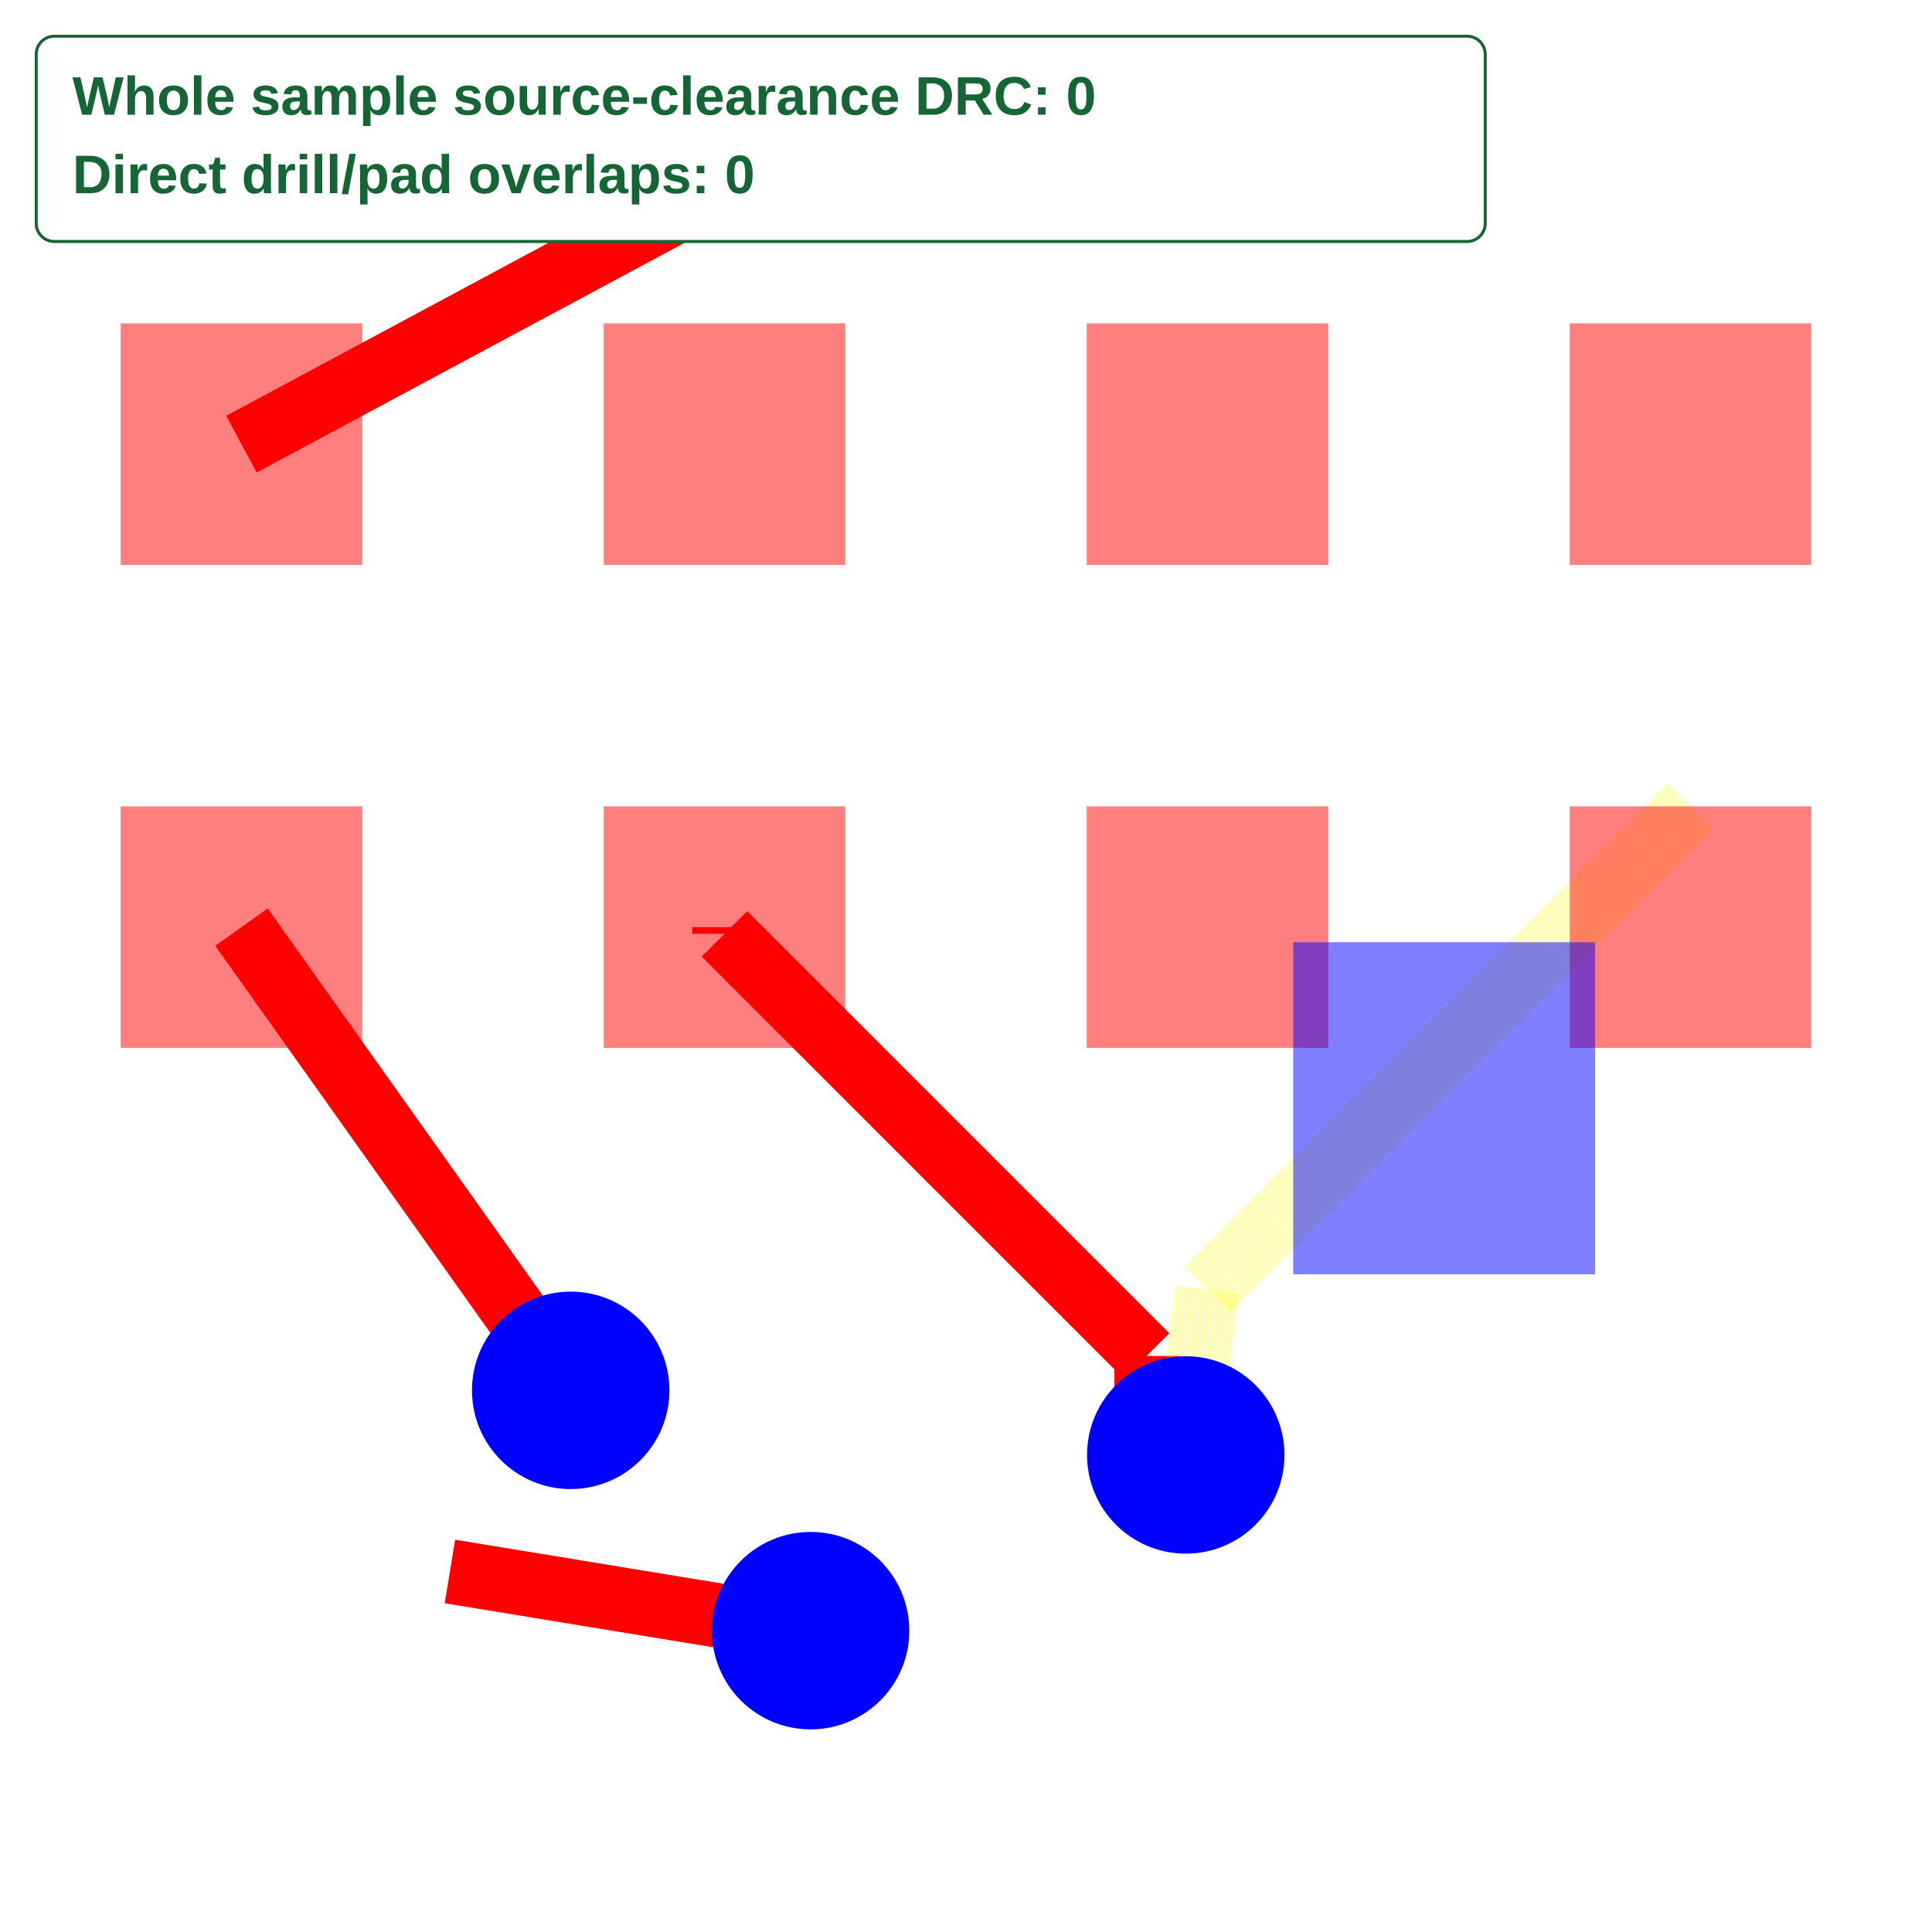
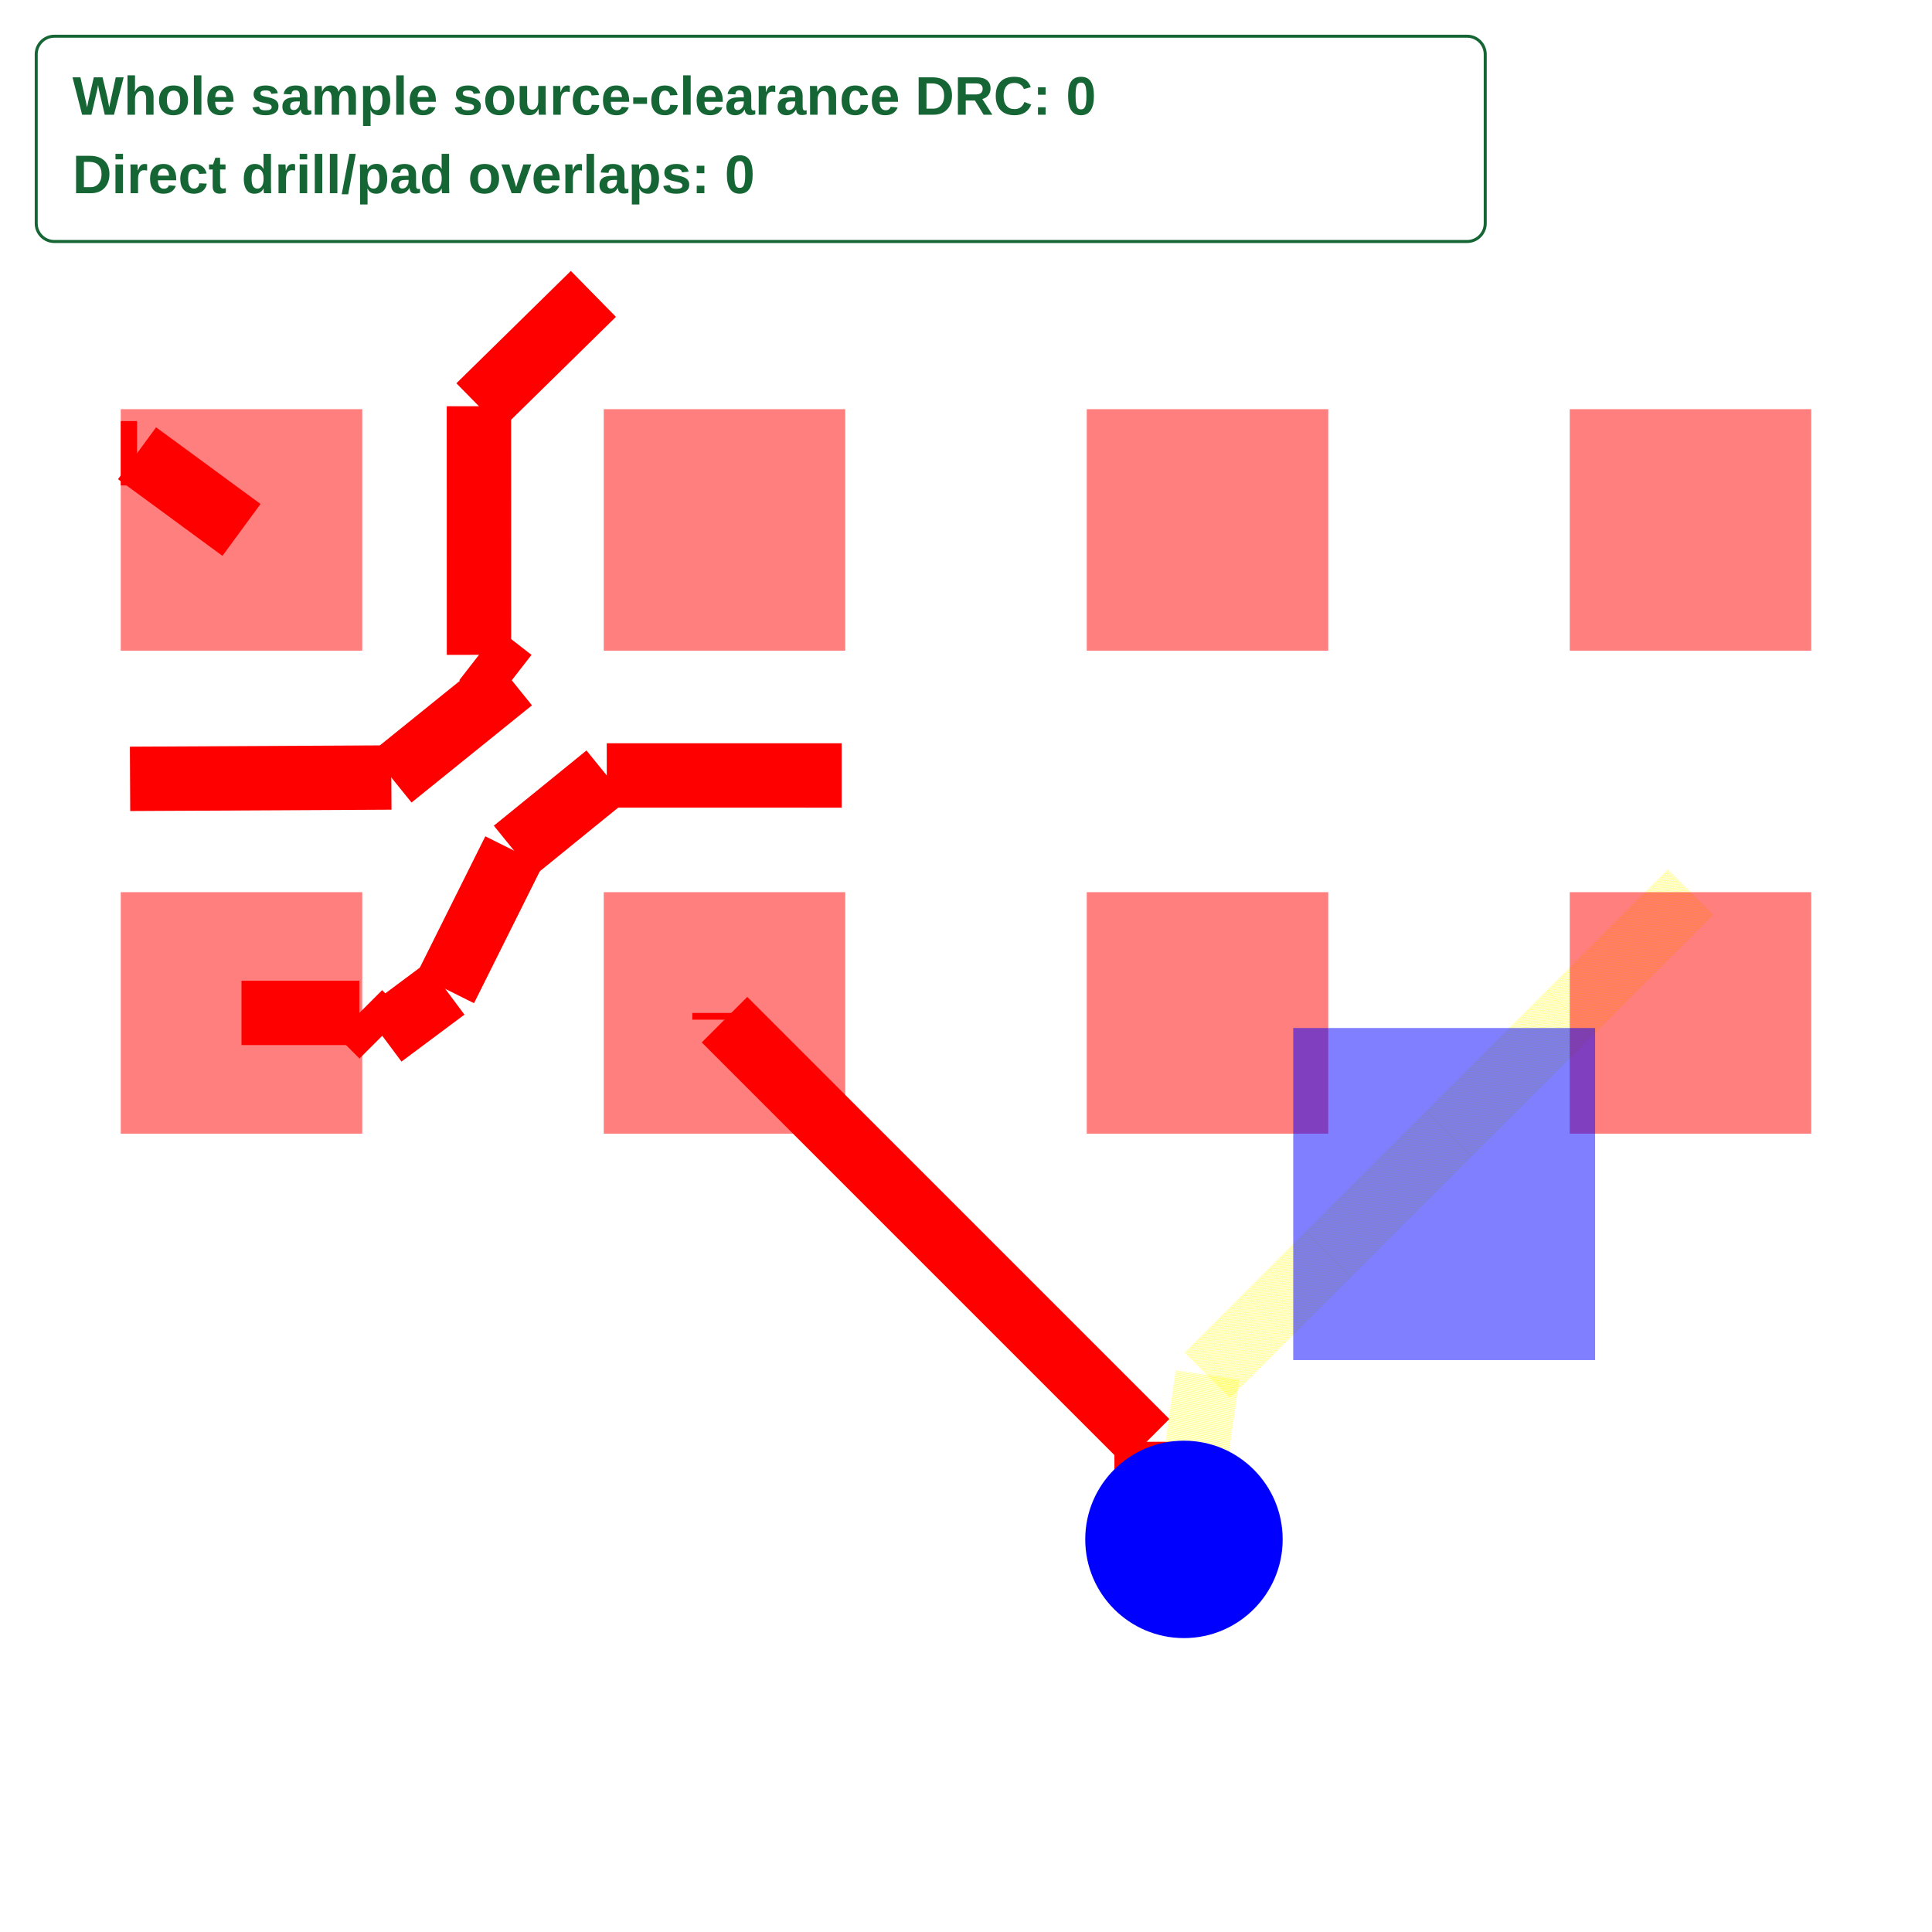
<svg xmlns="http://www.w3.org/2000/svg" width="640" height="640" viewBox="0 0 640 640">
  <rect width="100%" height="100%" fill="white" />
  <g>
-     <polyline data-points="131,-85.4 131.5452660413641,-86.16723566876549" data-type="line" data-label="" points="80,307.123 189.053,460.57" fill="none" stroke="red" stroke-linejoin="round" stroke-width="21.32" />
+     <polyline data-points="131,-85.4 131.19523734951554,-85.4" data-type="line" data-label="" points="80,335.543 119.047,335.543" fill="none" stroke="red" stroke-linejoin="round" stroke-width="21.32" />
  </g>
  <g>
-     <polyline data-points="131.34526604136408,-86.4672356687655 131.94260201390856,-86.56526883900354" data-type="line" data-label="" points="149.053,520.57 268.52,540.177" fill="none" stroke="red" stroke-linejoin="round" stroke-width="21.32" />
+     <polyline data-points="131.19523734951554,-85.4 131.23311440215176,-85.43787705263621" data-type="line" data-label="" points="119.047,335.543 126.623,343.119" fill="none" stroke="red" stroke-linejoin="round" stroke-width="21.32" />
  </g>
  <g>
-     <polyline data-points="131.8,-85.4 131.8,-85.41117636686357" data-type="line" data-label="" points="240,307.123 240,309.358" fill="none" stroke="red" stroke-linejoin="round" stroke-width="21.32" />
+     <polyline data-points="131.23311440215176,-85.43787705263621 131.33740635481092,-85.36011844314231" data-type="line" data-label="" points="126.623,343.119 147.481,327.567" fill="none" stroke="red" stroke-linejoin="round" stroke-width="21.32" />
  </g>
  <g>
-     <polyline data-points="131.8,-85.41117636686357 132.49914031060078,-86.11031667746434" data-type="line" data-label="" points="240,309.358 379.828,449.186" fill="none" stroke="red" stroke-linejoin="round" stroke-width="21.32" />
+     <polyline data-points="131.33740635481092,-85.36011844314231 131.45152659237053,-85.13127578506945" data-type="line" data-label="" points="147.481,327.567 170.305,281.798" fill="none" stroke="red" stroke-linejoin="round" stroke-width="21.32" />
  </g>
  <g>
-     <polyline data-points="132.49914031060078,-86.11031667746434 132.49914031060078,-86.21014031060078" data-type="line" data-label="" points="379.828,449.186 379.828,469.151" fill="none" stroke="red" stroke-linejoin="round" stroke-width="21.32" />
+     <polyline data-points="131.45152659237053,-85.13127578506945 131.60498669359146,-85.00667554836993" data-type="line" data-label="" points="170.305,281.798 200.997,256.878" fill="none" stroke="red" stroke-linejoin="round" stroke-width="21.32" />
  </g>
  <g>
-     <polyline data-points="132.49914031060078,-86.21014031060078 132.564012102842,-86.27422381099619" data-type="line" data-label="" points="379.828,469.151 392.802,481.968" fill="none" stroke="red" stroke-linejoin="round" stroke-width="21.32" />
+     <polyline data-points="131.60498669359146,-85.00667554836993 131.99403440201462,-85.00671798203531" data-type="line" data-label="" points="200.997,256.878 278.807,256.887" fill="none" stroke="red" stroke-linejoin="round" stroke-width="21.32" />
  </g>
  <g>
-     <polyline data-points="132.564012102842,-86.27422381099619 132.6,-86" data-type="line" data-label="" points="392.802,481.968 400,427.123" fill="none" stroke="rgba(255,255,0,0.5)" stroke-linejoin="round" stroke-width="21.32" stroke-dasharray="0.2 0.2" />
+     <polyline data-points="130.81541014426656,-85.0122974212543 131.2481565939708,-85.0100789289075" data-type="line" data-label="" points="43.082,258.003 129.631,257.559" fill="none" stroke="red" stroke-linejoin="round" stroke-width="21.32" />
  </g>
  <g>
-     <polyline data-points="132.6,-86 132.8,-85.8" data-type="line" data-label="" points="400,427.123 440,387.123" fill="none" stroke="rgba(255,255,0,0.5)" stroke-linejoin="round" stroke-width="21.32" stroke-dasharray="0.2 0.2" />
+     <polyline data-points="131.2481565939708,-85.0100789289075 131.44762904272122,-84.84906506405991" data-type="line" data-label="" points="129.631,257.559 169.526,225.356" fill="none" stroke="red" stroke-linejoin="round" stroke-width="21.32" />
  </g>
  <g>
-     <polyline data-points="132.8,-85.8 133,-85.6" data-type="line" data-label="" points="440,387.123 480,347.123" fill="none" stroke="rgba(255,255,0,0.5)" stroke-linejoin="round" stroke-width="21.32" stroke-dasharray="0.2 0.2" />
+     <polyline data-points="131.44762904272122,-84.84906506405991 131.39335321346348,-84.80691066321913" data-type="line" data-label="" points="169.526,225.356 158.671,216.925" fill="none" stroke="red" stroke-linejoin="round" stroke-width="21.32" />
  </g>
  <g>
-     <polyline data-points="133,-85.6 133.2,-85.4" data-type="line" data-label="" points="480,347.123 520,307.123" fill="none" stroke="rgba(255,255,0,0.5)" stroke-linejoin="round" stroke-width="21.32" stroke-dasharray="0.2 0.2" />
+     <polyline data-points="131.39335321346348,-84.80691066321913 131.3932498066213,-84.39515256227914" data-type="line" data-label="" points="158.671,216.925 158.65,134.574" fill="none" stroke="red" stroke-linejoin="round" stroke-width="21.32" />
  </g>
  <g>
-     <polyline data-points="133.2,-85.4 133.4,-85.2" data-type="line" data-label="" points="520,307.123 560,267.123" fill="none" stroke="rgba(255,255,0,0.5)" stroke-linejoin="round" stroke-width="21.32" stroke-dasharray="0.2 0.2" />
+     <polyline data-points="131.3932498066213,-84.39515256227914 131.58284118285647,-84.20906764794346" data-type="line" data-label="" points="158.65,134.574 196.568,97.357" fill="none" stroke="red" stroke-linejoin="round" stroke-width="21.32" />
  </g>
  <g>
-     <polyline data-points="131,-84.6 131.7452660413641,-84.19999999999999" data-type="line" data-label="" points="80,147.123 229.053,67.123" fill="none" stroke="red" stroke-linejoin="round" stroke-width="21.32" />
+     <polyline data-points="131.8,-85.4 131.8,-85.41117636686357" data-type="line" data-label="" points="240,335.543 240,337.779" fill="none" stroke="red" stroke-linejoin="round" stroke-width="21.32" />
  </g>
  <g>
-     <rect data-type="rect" data-label="top /S0SDQS0_P" data-x="131" data-y="-85.4" x="40" y="267.123" width="80" height="80" fill="rgba(255,0,0,0.5)" stroke="black" stroke-width="0.005" />
+     <polyline data-points="131.8,-85.41117636686357 132.49914031060078,-86.11031667746434" data-type="line" data-label="" points="240,337.779 379.828,477.607" fill="none" stroke="red" stroke-linejoin="round" stroke-width="21.32" />
  </g>
  <g>
-     <rect data-type="rect" data-label="top /S0SDQ2" data-x="131" data-y="-84.6" x="40" y="107.123" width="80" height="80" fill="rgba(255,0,0,0.5)" stroke="black" stroke-width="0.005" />
+     <polyline data-points="132.49914031060078,-86.11031667746434 132.49914031060078,-86.21014031060078" data-type="line" data-label="" points="379.828,477.607 379.828,497.571" fill="none" stroke="red" stroke-linejoin="round" stroke-width="21.32" />
  </g>
  <g>
-     <rect data-type="rect" data-label="top /S0SDQ4" data-x="131.8" data-y="-85.4" x="200" y="267.123" width="80" height="80" fill="rgba(255,0,0,0.5)" stroke="black" stroke-width="0.005" />
+     <polyline data-points="132.49914031060078,-86.21014031060078 132.561,-86.272" data-type="line" data-label="" points="379.828,497.571 392.2,509.943" fill="none" stroke="red" stroke-linejoin="round" stroke-width="21.32" />
  </g>
  <g>
-     <rect data-type="rect" data-label="top" data-x="131.8" data-y="-84.6" x="200" y="107.123" width="80" height="80" fill="rgba(255,0,0,0.5)" stroke="black" stroke-width="0.005" />
+     <polyline data-points="132.561,-86.272 132.6,-86" data-type="line" data-label="" points="392.2,509.943 400,455.543" fill="none" stroke="rgba(255,255,0,0.5)" stroke-linejoin="round" stroke-width="21.32" stroke-dasharray="0.2 0.2" />
  </g>
  <g>
-     <rect data-type="rect" data-label="top" data-x="132.6" data-y="-85.4" x="360" y="267.123" width="80" height="80" fill="rgba(255,0,0,0.5)" stroke="black" stroke-width="0.005" />
+     <polyline data-points="132.6,-86 132.8,-85.8" data-type="line" data-label="" points="400,455.543 440,415.543" fill="none" stroke="rgba(255,255,0,0.5)" stroke-linejoin="round" stroke-width="21.32" stroke-dasharray="0.2 0.2" />
  </g>
  <g>
-     <rect data-type="rect" data-label="top" data-x="132.6" data-y="-84.6" x="360" y="107.123" width="80" height="80" fill="rgba(255,0,0,0.5)" stroke="black" stroke-width="0.005" />
+     <polyline data-points="132.8,-85.8 133,-85.6" data-type="line" data-label="" points="440,415.543 480,375.543" fill="none" stroke="rgba(255,255,0,0.5)" stroke-linejoin="round" stroke-width="21.32" stroke-dasharray="0.2 0.2" />
  </g>
  <g>
-     <rect data-type="rect" data-label="top" data-x="133.4" data-y="-85.4" x="520" y="267.123" width="80" height="80" fill="rgba(255,0,0,0.5)" stroke="black" stroke-width="0.005" />
+     <polyline data-points="133,-85.6 133.2,-85.4" data-type="line" data-label="" points="480,375.543 520,335.543" fill="none" stroke="rgba(255,255,0,0.5)" stroke-linejoin="round" stroke-width="21.32" stroke-dasharray="0.2 0.2" />
  </g>
  <g>
-     <rect data-type="rect" data-label="top" data-x="133.4" data-y="-84.6" x="520" y="107.123" width="80" height="80" fill="rgba(255,0,0,0.5)" stroke="black" stroke-width="0.005" />
+     <polyline data-points="133.2,-85.4 133.4,-85.2" data-type="line" data-label="" points="520,335.543 560,295.543" fill="none" stroke="rgba(255,255,0,0.5)" stroke-linejoin="round" stroke-width="21.32" stroke-dasharray="0.2 0.2" />
  </g>
  <g>
-     <rect data-type="rect" data-label="bottom" data-x="132.992" data-y="-85.7" x="428.4" y="312.123" width="100" height="110" fill="rgba(0,0,255,0.5)" stroke="black" stroke-width="0.005" />
+     <polyline data-points="131,-84.6 130.82699999999997,-84.473" data-type="line" data-label="" points="80,175.543 45.4,150.143" fill="none" stroke="red" stroke-linejoin="round" stroke-width="21.32" />
  </g>
-   <circle data-type="circle" data-label="" data-x="131.5452660413641" data-y="-86.16723566876549" cx="189.053" cy="460.57" r="32.7" fill="blue" stroke="none" stroke-width="0.005" />
-   <circle data-type="circle" data-label="" data-x="131.94260201390856" data-y="-86.56526883900354" cx="268.52" cy="540.177" r="32.7" fill="blue" stroke="none" stroke-width="0.005" />
-   <circle data-type="circle" data-label="" data-x="132.564012102842" data-y="-86.27422381099619" cx="392.802" cy="481.968" r="32.7" fill="blue" stroke="none" stroke-width="0.005" />
+   <g>
+     <polyline data-points="130.82699999999997,-84.473 130.8,-84.473" data-type="line" data-label="" points="45.4,150.143 40,150.143" fill="none" stroke="red" stroke-linejoin="round" stroke-width="21.32" />
+   </g>
+   <g>
+     <rect data-type="rect" data-label="top /S0SDQS0_P" data-x="131" data-y="-85.4" x="40" y="295.543" width="80" height="80" fill="rgba(255,0,0,0.5)" stroke="black" stroke-width="0.005" />
+   </g>
+   <g>
+     <rect data-type="rect" data-label="top /S0SDQ2" data-x="131" data-y="-84.6" x="40" y="135.543" width="80" height="80" fill="rgba(255,0,0,0.5)" stroke="black" stroke-width="0.005" />
+   </g>
+   <g>
+     <rect data-type="rect" data-label="top /S0SDQ4" data-x="131.8" data-y="-85.4" x="200" y="295.543" width="80" height="80" fill="rgba(255,0,0,0.5)" stroke="black" stroke-width="0.005" />
+   </g>
+   <g>
+     <rect data-type="rect" data-label="top" data-x="131.8" data-y="-84.6" x="200" y="135.543" width="80" height="80" fill="rgba(255,0,0,0.5)" stroke="black" stroke-width="0.005" />
+   </g>
+   <g>
+     <rect data-type="rect" data-label="top" data-x="132.6" data-y="-85.4" x="360" y="295.543" width="80" height="80" fill="rgba(255,0,0,0.5)" stroke="black" stroke-width="0.005" />
+   </g>
+   <g>
+     <rect data-type="rect" data-label="top" data-x="132.6" data-y="-84.6" x="360" y="135.543" width="80" height="80" fill="rgba(255,0,0,0.5)" stroke="black" stroke-width="0.005" />
+   </g>
+   <g>
+     <rect data-type="rect" data-label="top" data-x="133.4" data-y="-85.4" x="520" y="295.543" width="80" height="80" fill="rgba(255,0,0,0.5)" stroke="black" stroke-width="0.005" />
+   </g>
+   <g>
+     <rect data-type="rect" data-label="top" data-x="133.4" data-y="-84.6" x="520" y="135.543" width="80" height="80" fill="rgba(255,0,0,0.5)" stroke="black" stroke-width="0.005" />
+   </g>
+   <g>
+     <rect data-type="rect" data-label="bottom" data-x="132.992" data-y="-85.7" x="428.4" y="340.543" width="100" height="110" fill="rgba(0,0,255,0.5)" stroke="black" stroke-width="0.005" />
+   </g>
+   <circle data-type="circle" data-label="" data-x="132.561" data-y="-86.272" cx="392.2" cy="509.943" r="32.7" fill="blue" stroke="none" stroke-width="0.005" />
  <g id="crosshair" style="display: none">
    <line id="crosshair-h" y1="0" y2="640" stroke="#666" stroke-width="0.5" />
    <line id="crosshair-v" x1="0" x2="640" stroke="#666" stroke-width="0.5" />
    <text id="coordinates" font-family="monospace" font-size="12" fill="#666" />
  </g>
  <g data-testid="a64-whole-sample-checks">
    <rect x="12" y="12" width="480" height="68" rx="6" fill="white" stroke="#166534" />
    <text x="24" y="38" font-family="Arial, sans-serif" font-size="18" font-weight="600" fill="#166534">Whole sample source-clearance DRC: 0</text>
    <text x="24" y="64" font-family="Arial, sans-serif" font-size="18" font-weight="600" fill="#166534">Direct drill/pad overlaps: 0</text>
  </g>
</svg>
